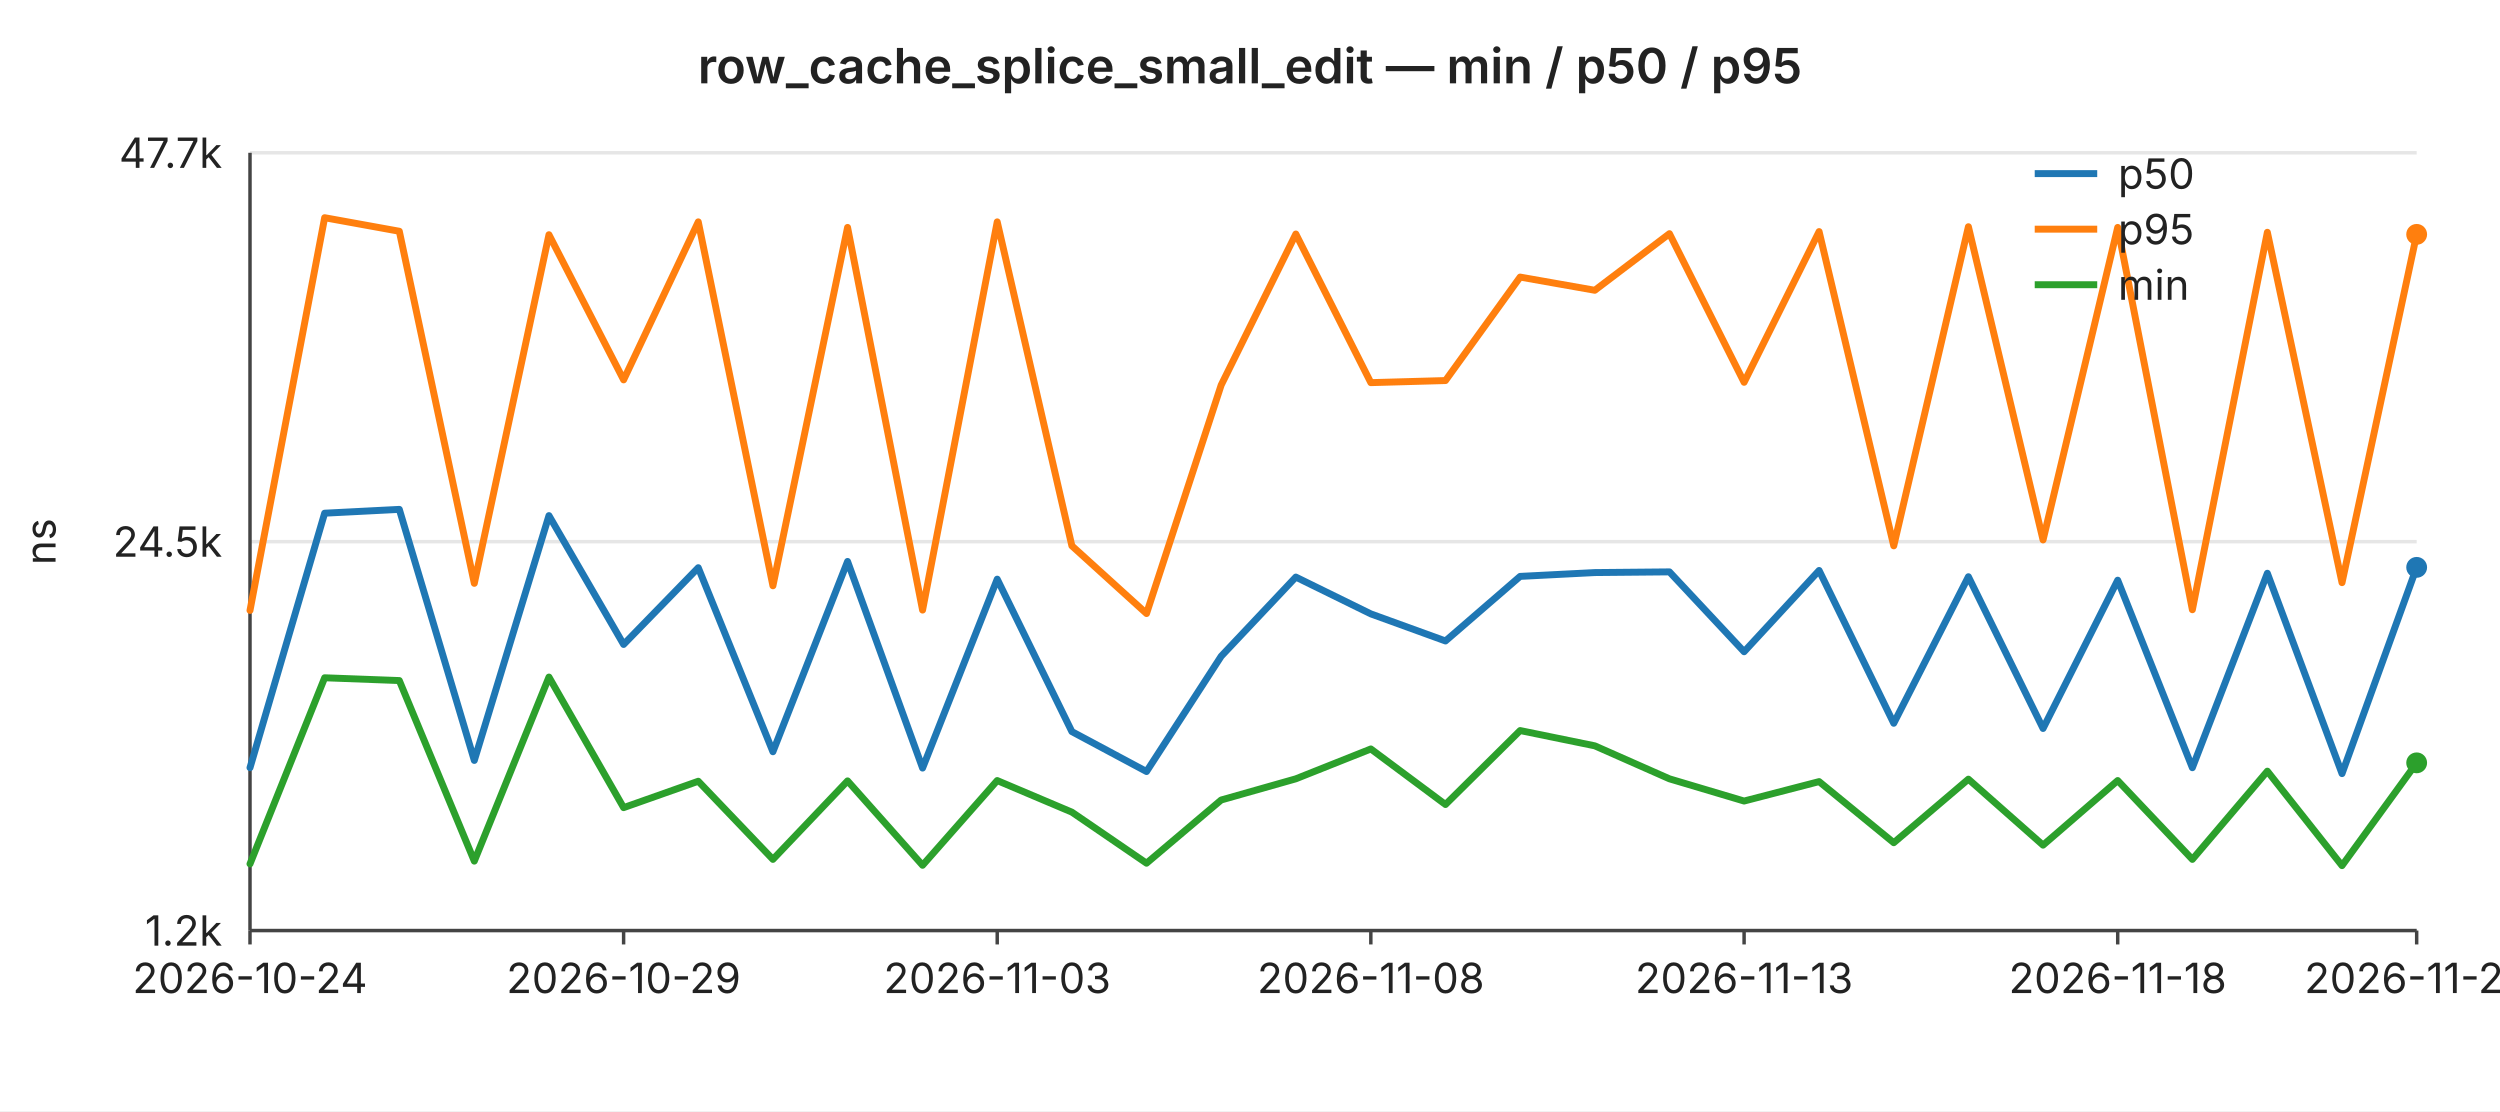
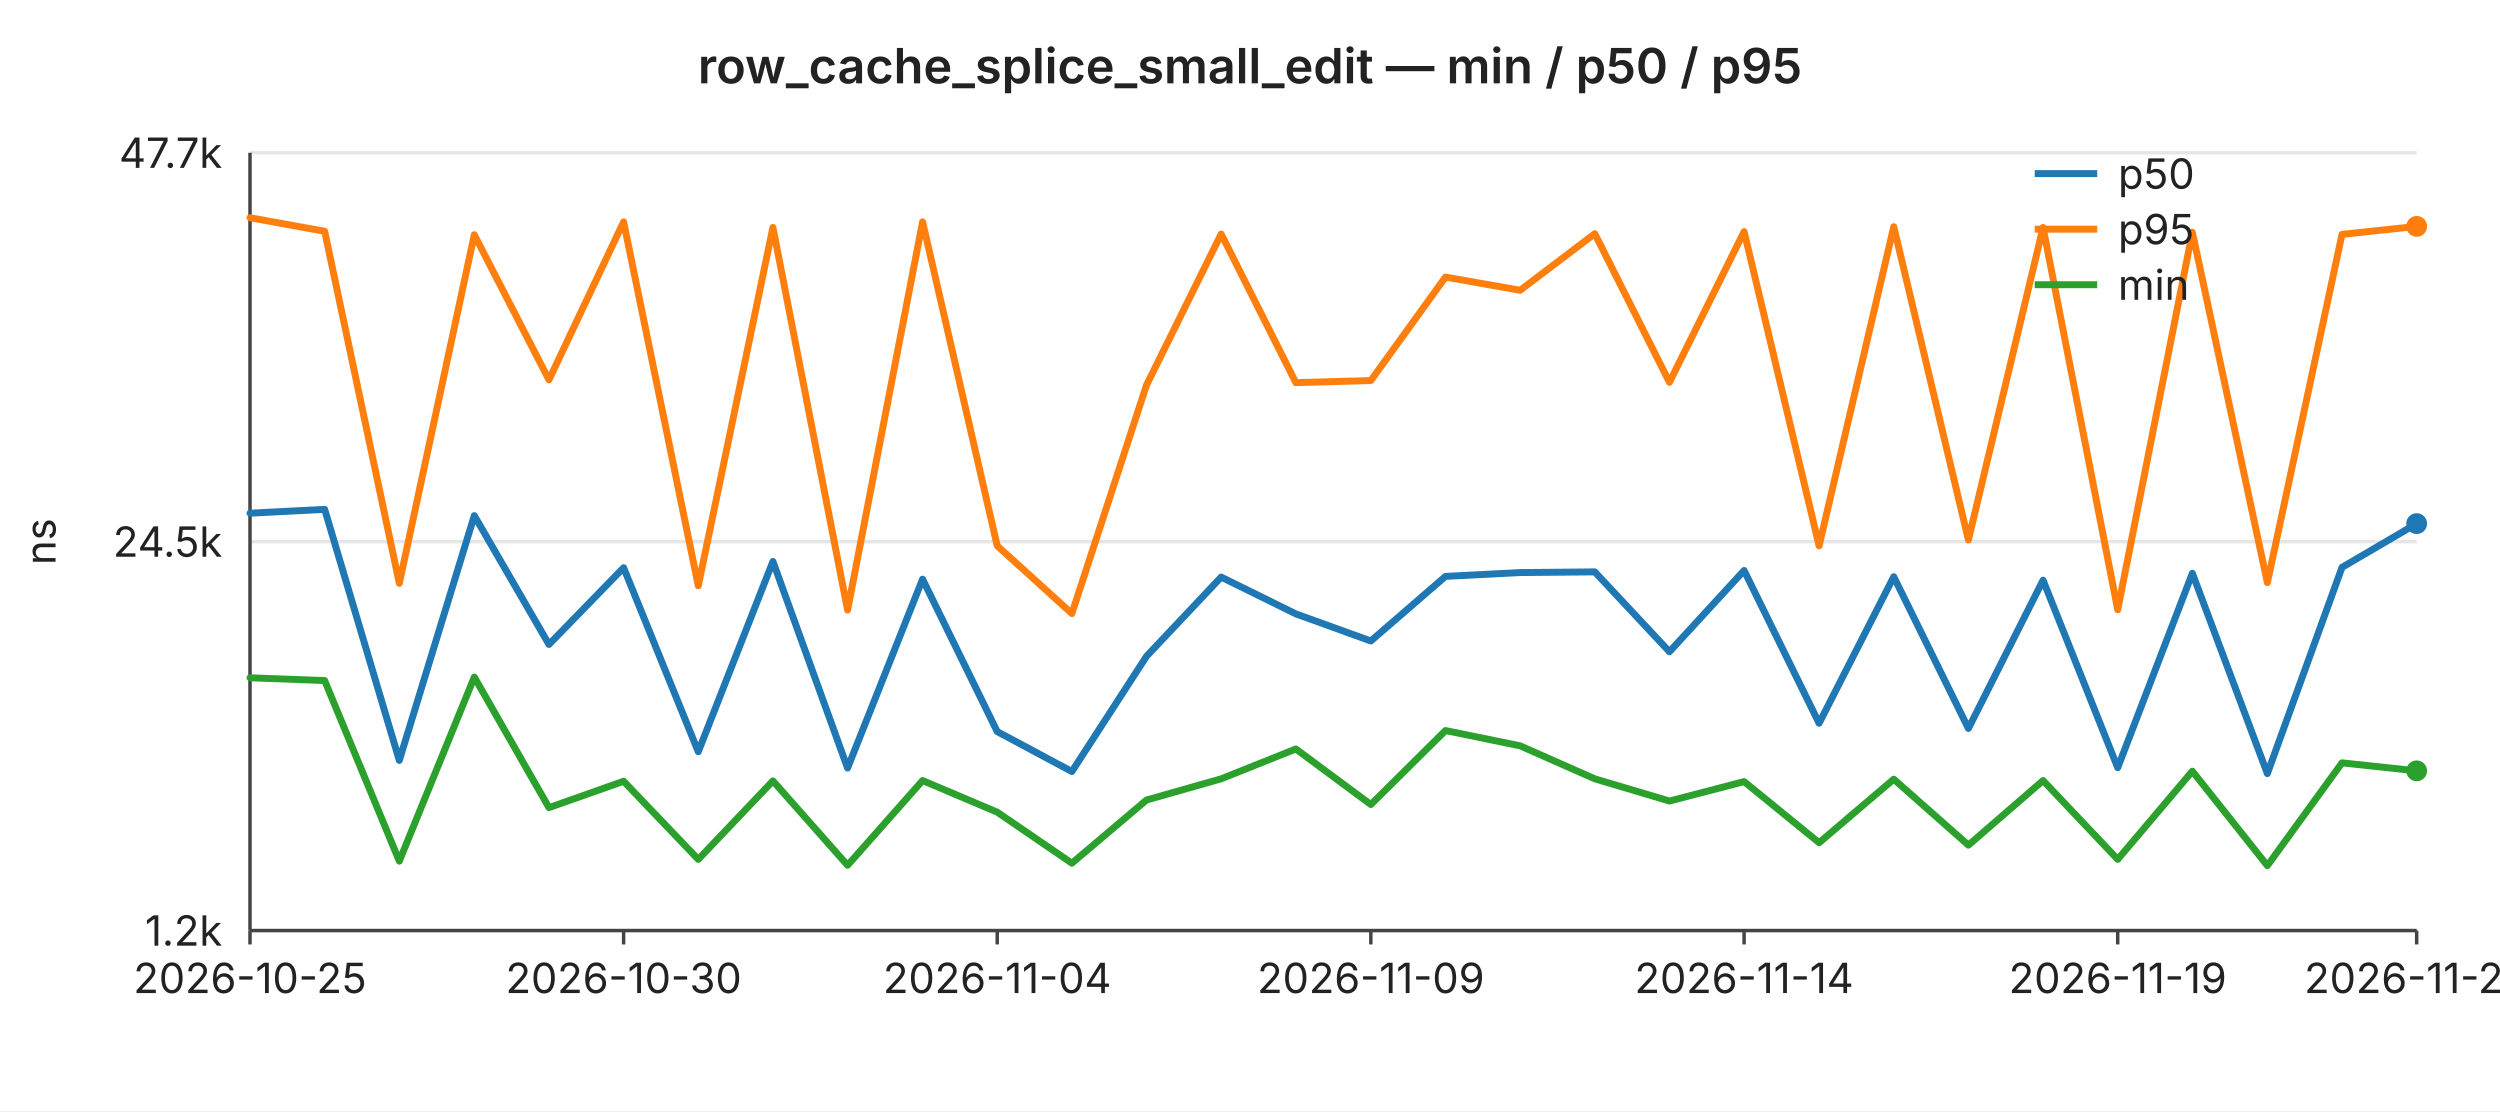
<svg xmlns="http://www.w3.org/2000/svg" width="720" height="320" viewBox="0 0 720 320" font-family="-apple-system,BlinkMacSystemFont,Segoe UI,sans-serif" font-size="12">
  <rect width="720" height="320" fill="#ffffff" />
  <text x="360" y="24" text-anchor="middle" font-size="14" font-weight="600" fill="#222">row_cache_splice_small_edit — min / p50 / p95</text>
  <line x1="72" y1="44.0" x2="696" y2="44.0" stroke="#e6e6e6" stroke-width="1" />
  <text x="64" y="44.0" text-anchor="end" dominant-baseline="middle" fill="#222">47.7k</text>
  <line x1="72" y1="156.0" x2="696" y2="156.0" stroke="#e6e6e6" stroke-width="1" />
  <text x="64" y="156.0" text-anchor="end" dominant-baseline="middle" fill="#222">24.5k</text>
  <line x1="72" y1="268.0" x2="696" y2="268.0" stroke="#e6e6e6" stroke-width="1" />
  <text x="64" y="268.0" text-anchor="end" dominant-baseline="middle" fill="#222">1.2k</text>
  <text x="16" y="156" text-anchor="middle" fill="#222" transform="rotate(-90 16 156)">ns</text>
  <line x1="72" y1="44" x2="72" y2="268" stroke="#444" stroke-width="1" />
  <line x1="72" y1="268" x2="696" y2="268" stroke="#444" stroke-width="1" />
  <line x1="72.0" y1="268" x2="72.0" y2="272" stroke="#444" stroke-width="1" />
-   <text x="72.0" y="286" text-anchor="middle" fill="#222">2026-10-24</text>
+   <text x="72.0" y="286" text-anchor="middle" fill="#222">2026-10-25</text>
  <line x1="179.6" y1="268" x2="179.6" y2="272" stroke="#444" stroke-width="1" />
-   <text x="179.6" y="286" text-anchor="middle" fill="#222">2026-10-29</text>
+   <text x="179.6" y="286" text-anchor="middle" fill="#222">2026-10-30</text>
  <line x1="287.2" y1="268" x2="287.2" y2="272" stroke="#444" stroke-width="1" />
-   <text x="287.2" y="286" text-anchor="middle" fill="#222">2026-11-03</text>
+   <text x="287.2" y="286" text-anchor="middle" fill="#222">2026-11-04</text>
  <line x1="394.8" y1="268" x2="394.8" y2="272" stroke="#444" stroke-width="1" />
-   <text x="394.8" y="286" text-anchor="middle" fill="#222">2026-11-08</text>
+   <text x="394.8" y="286" text-anchor="middle" fill="#222">2026-11-09</text>
  <line x1="502.3" y1="268" x2="502.3" y2="272" stroke="#444" stroke-width="1" />
-   <text x="502.3" y="286" text-anchor="middle" fill="#222">2026-11-13</text>
+   <text x="502.3" y="286" text-anchor="middle" fill="#222">2026-11-14</text>
  <line x1="609.9" y1="268" x2="609.9" y2="272" stroke="#444" stroke-width="1" />
-   <text x="609.9" y="286" text-anchor="middle" fill="#222">2026-11-18</text>
+   <text x="609.9" y="286" text-anchor="middle" fill="#222">2026-11-19</text>
  <line x1="696.0" y1="268" x2="696.0" y2="272" stroke="#444" stroke-width="1" />
-   <text x="696.0" y="286" text-anchor="middle" fill="#222">2026-11-22</text>
-   <polyline fill="none" stroke="#1f77b4" stroke-width="2" stroke-linejoin="round" stroke-linecap="round" points="72.0,221.1 93.5,147.8 115.0,146.7 136.6,219.0 158.1,148.5 179.6,185.6 201.1,163.5 222.6,216.5 244.1,161.7 265.7,221.2 287.2,166.8 308.7,210.7 330.2,222.2 351.7,189.0 373.2,166.2 394.8,176.8 416.3,184.6 437.8,166.0 459.3,164.9 480.8,164.7 502.3,187.7 523.9,164.3 545.4,208.3 566.9,166.1 588.4,209.8 609.9,167.1 631.4,221.1 653.0,165.1 674.5,222.8 696.0,163.4" />
-   <circle cx="696.0" cy="163.4" r="3" fill="#1f77b4" />
-   <polyline fill="none" stroke="#ff7f0e" stroke-width="2" stroke-linejoin="round" stroke-linecap="round" points="72.0,175.8 93.5,62.7 115.0,66.6 136.6,168.0 158.1,67.6 179.6,109.4 201.1,63.9 222.6,168.7 244.1,65.5 265.7,175.7 287.2,63.9 308.7,157.2 330.2,176.7 351.7,110.9 373.2,67.4 394.8,110.2 416.3,109.6 437.8,79.8 459.3,83.6 480.8,67.3 502.3,110.1 523.9,66.7 545.4,157.2 566.9,65.3 588.4,155.5 609.9,65.5 631.4,175.6 653.0,66.9 674.5,167.8 696.0,67.5" />
-   <circle cx="696.0" cy="67.5" r="3" fill="#ff7f0e" />
-   <polyline fill="none" stroke="#2ca02c" stroke-width="2" stroke-linejoin="round" stroke-linecap="round" points="72.0,248.8 93.5,195.2 115.0,196.0 136.6,248.0 158.1,195.0 179.6,232.6 201.1,225.0 222.6,247.5 244.1,224.9 265.7,249.2 287.2,224.8 308.7,233.9 330.2,248.6 351.7,230.4 373.2,224.3 394.8,215.7 416.3,231.7 437.8,210.4 459.3,214.8 480.8,224.3 502.3,230.7 523.9,225.1 545.4,242.7 566.9,224.4 588.4,243.4 609.9,224.8 631.4,247.5 653.0,222.1 674.5,249.3 696.0,219.7" />
-   <circle cx="696.0" cy="219.7" r="3" fill="#2ca02c" />
+   <text x="696.0" y="286" text-anchor="middle" fill="#222">2026-11-23</text>
+   <polyline fill="none" stroke="#1f77b4" stroke-width="2" stroke-linejoin="round" stroke-linecap="round" points="72.0,147.8 93.5,146.7 115.0,219.0 136.6,148.5 158.1,185.6 179.6,163.5 201.1,216.5 222.6,161.7 244.1,221.2 265.7,166.8 287.2,210.7 308.7,222.2 330.2,189.0 351.7,166.2 373.2,176.8 394.8,184.6 416.3,166.0 437.8,164.9 459.3,164.7 480.8,187.7 502.3,164.3 523.9,208.3 545.4,166.1 566.9,209.8 588.4,167.1 609.9,221.1 631.4,165.1 653.0,222.8 674.5,163.4 696.0,150.8" />
+   <circle cx="696.0" cy="150.8" r="3" fill="#1f77b4" />
+   <polyline fill="none" stroke="#ff7f0e" stroke-width="2" stroke-linejoin="round" stroke-linecap="round" points="72.0,62.7 93.5,66.6 115.0,168.0 136.6,67.6 158.1,109.4 179.6,63.9 201.1,168.7 222.6,65.5 244.1,175.7 265.7,63.9 287.2,157.2 308.7,176.7 330.2,110.9 351.7,67.4 373.2,110.2 394.8,109.6 416.3,79.8 437.8,83.6 459.3,67.3 480.8,110.1 502.3,66.7 523.9,157.2 545.4,65.3 566.9,155.5 588.4,65.5 609.9,175.6 631.4,66.9 653.0,167.8 674.5,67.5 696.0,65.2" />
+   <circle cx="696.0" cy="65.2" r="3" fill="#ff7f0e" />
+   <polyline fill="none" stroke="#2ca02c" stroke-width="2" stroke-linejoin="round" stroke-linecap="round" points="72.0,195.2 93.5,196.0 115.0,248.0 136.6,195.0 158.1,232.6 179.6,225.0 201.1,247.5 222.6,224.9 244.1,249.2 265.7,224.8 287.2,233.9 308.7,248.6 330.2,230.4 351.7,224.3 373.2,215.7 394.8,231.7 416.3,210.4 437.8,214.8 459.3,224.3 480.8,230.7 502.3,225.1 523.9,242.7 545.4,224.4 566.9,243.4 588.4,224.8 609.9,247.5 631.4,222.1 653.0,249.3 674.5,219.7 696.0,222.0" />
+   <circle cx="696.0" cy="222.0" r="3" fill="#2ca02c" />
  <line x1="586" y1="50" x2="604" y2="50" stroke="#1f77b4" stroke-width="2" />
  <text x="610" y="50" dominant-baseline="middle" fill="#222">p50</text>
  <line x1="586" y1="66" x2="604" y2="66" stroke="#ff7f0e" stroke-width="2" />
  <text x="610" y="66" dominant-baseline="middle" fill="#222">p95</text>
  <line x1="586" y1="82" x2="604" y2="82" stroke="#2ca02c" stroke-width="2" />
  <text x="610" y="82" dominant-baseline="middle" fill="#222">min</text>
</svg>
